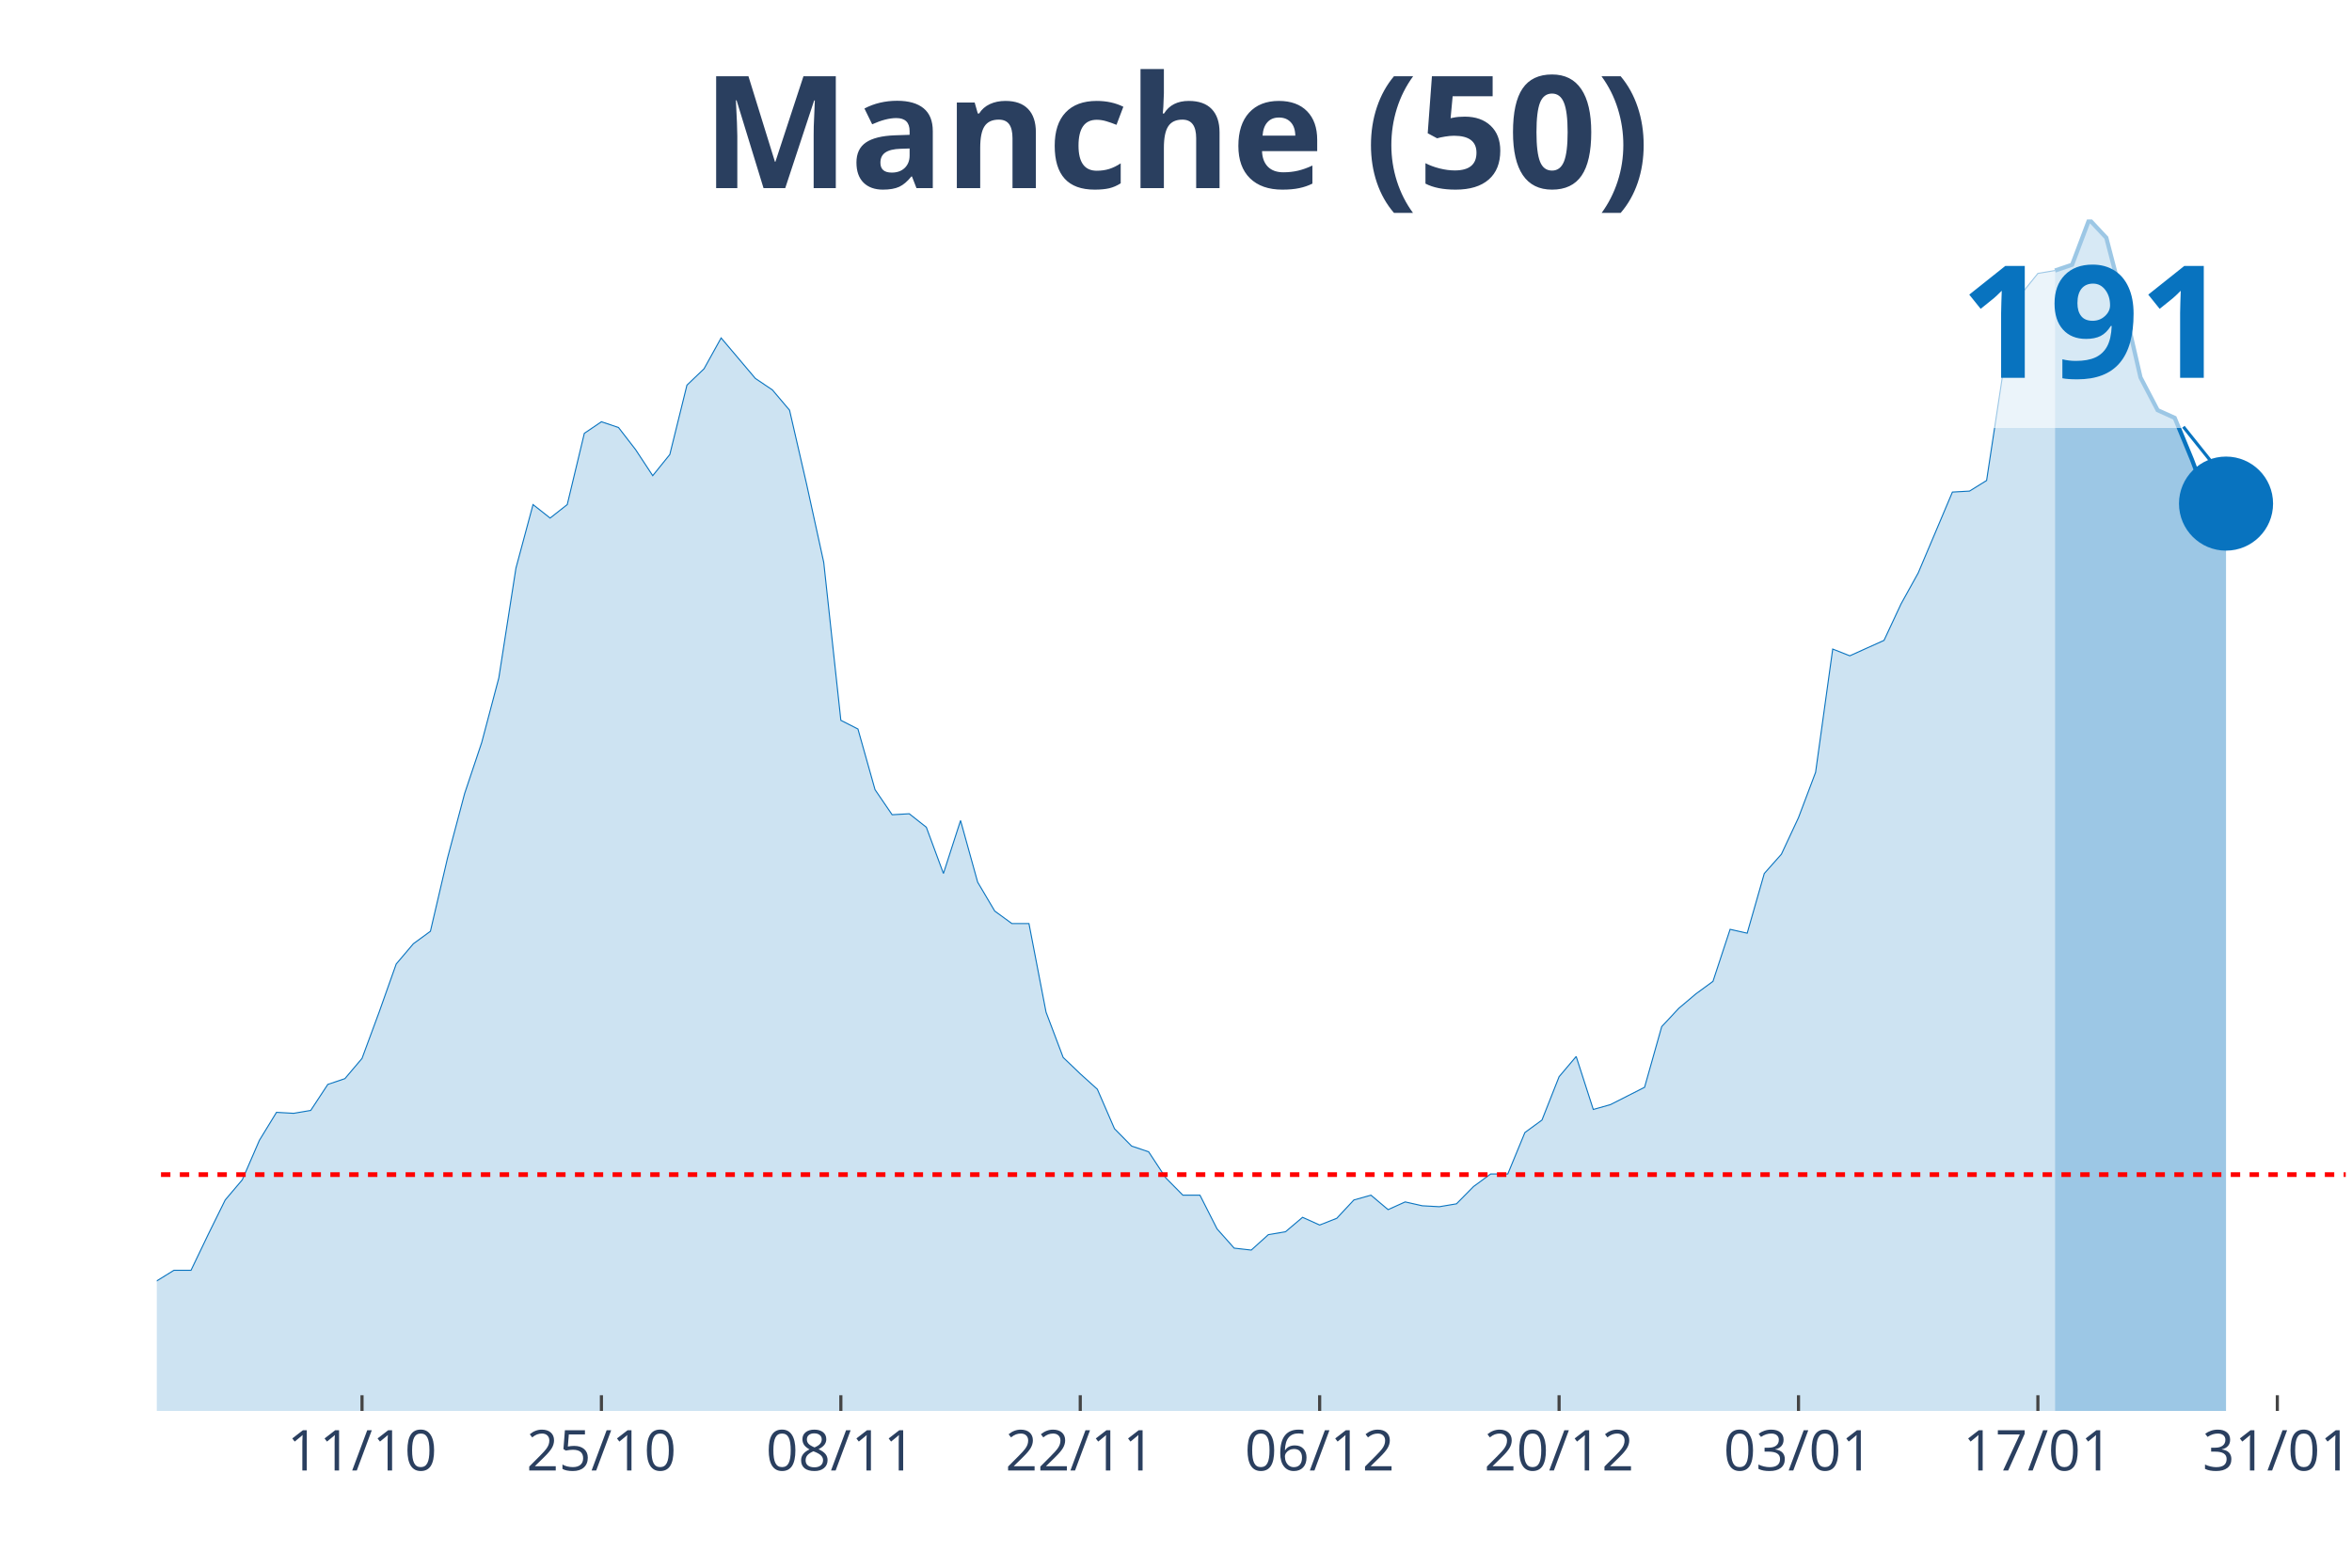
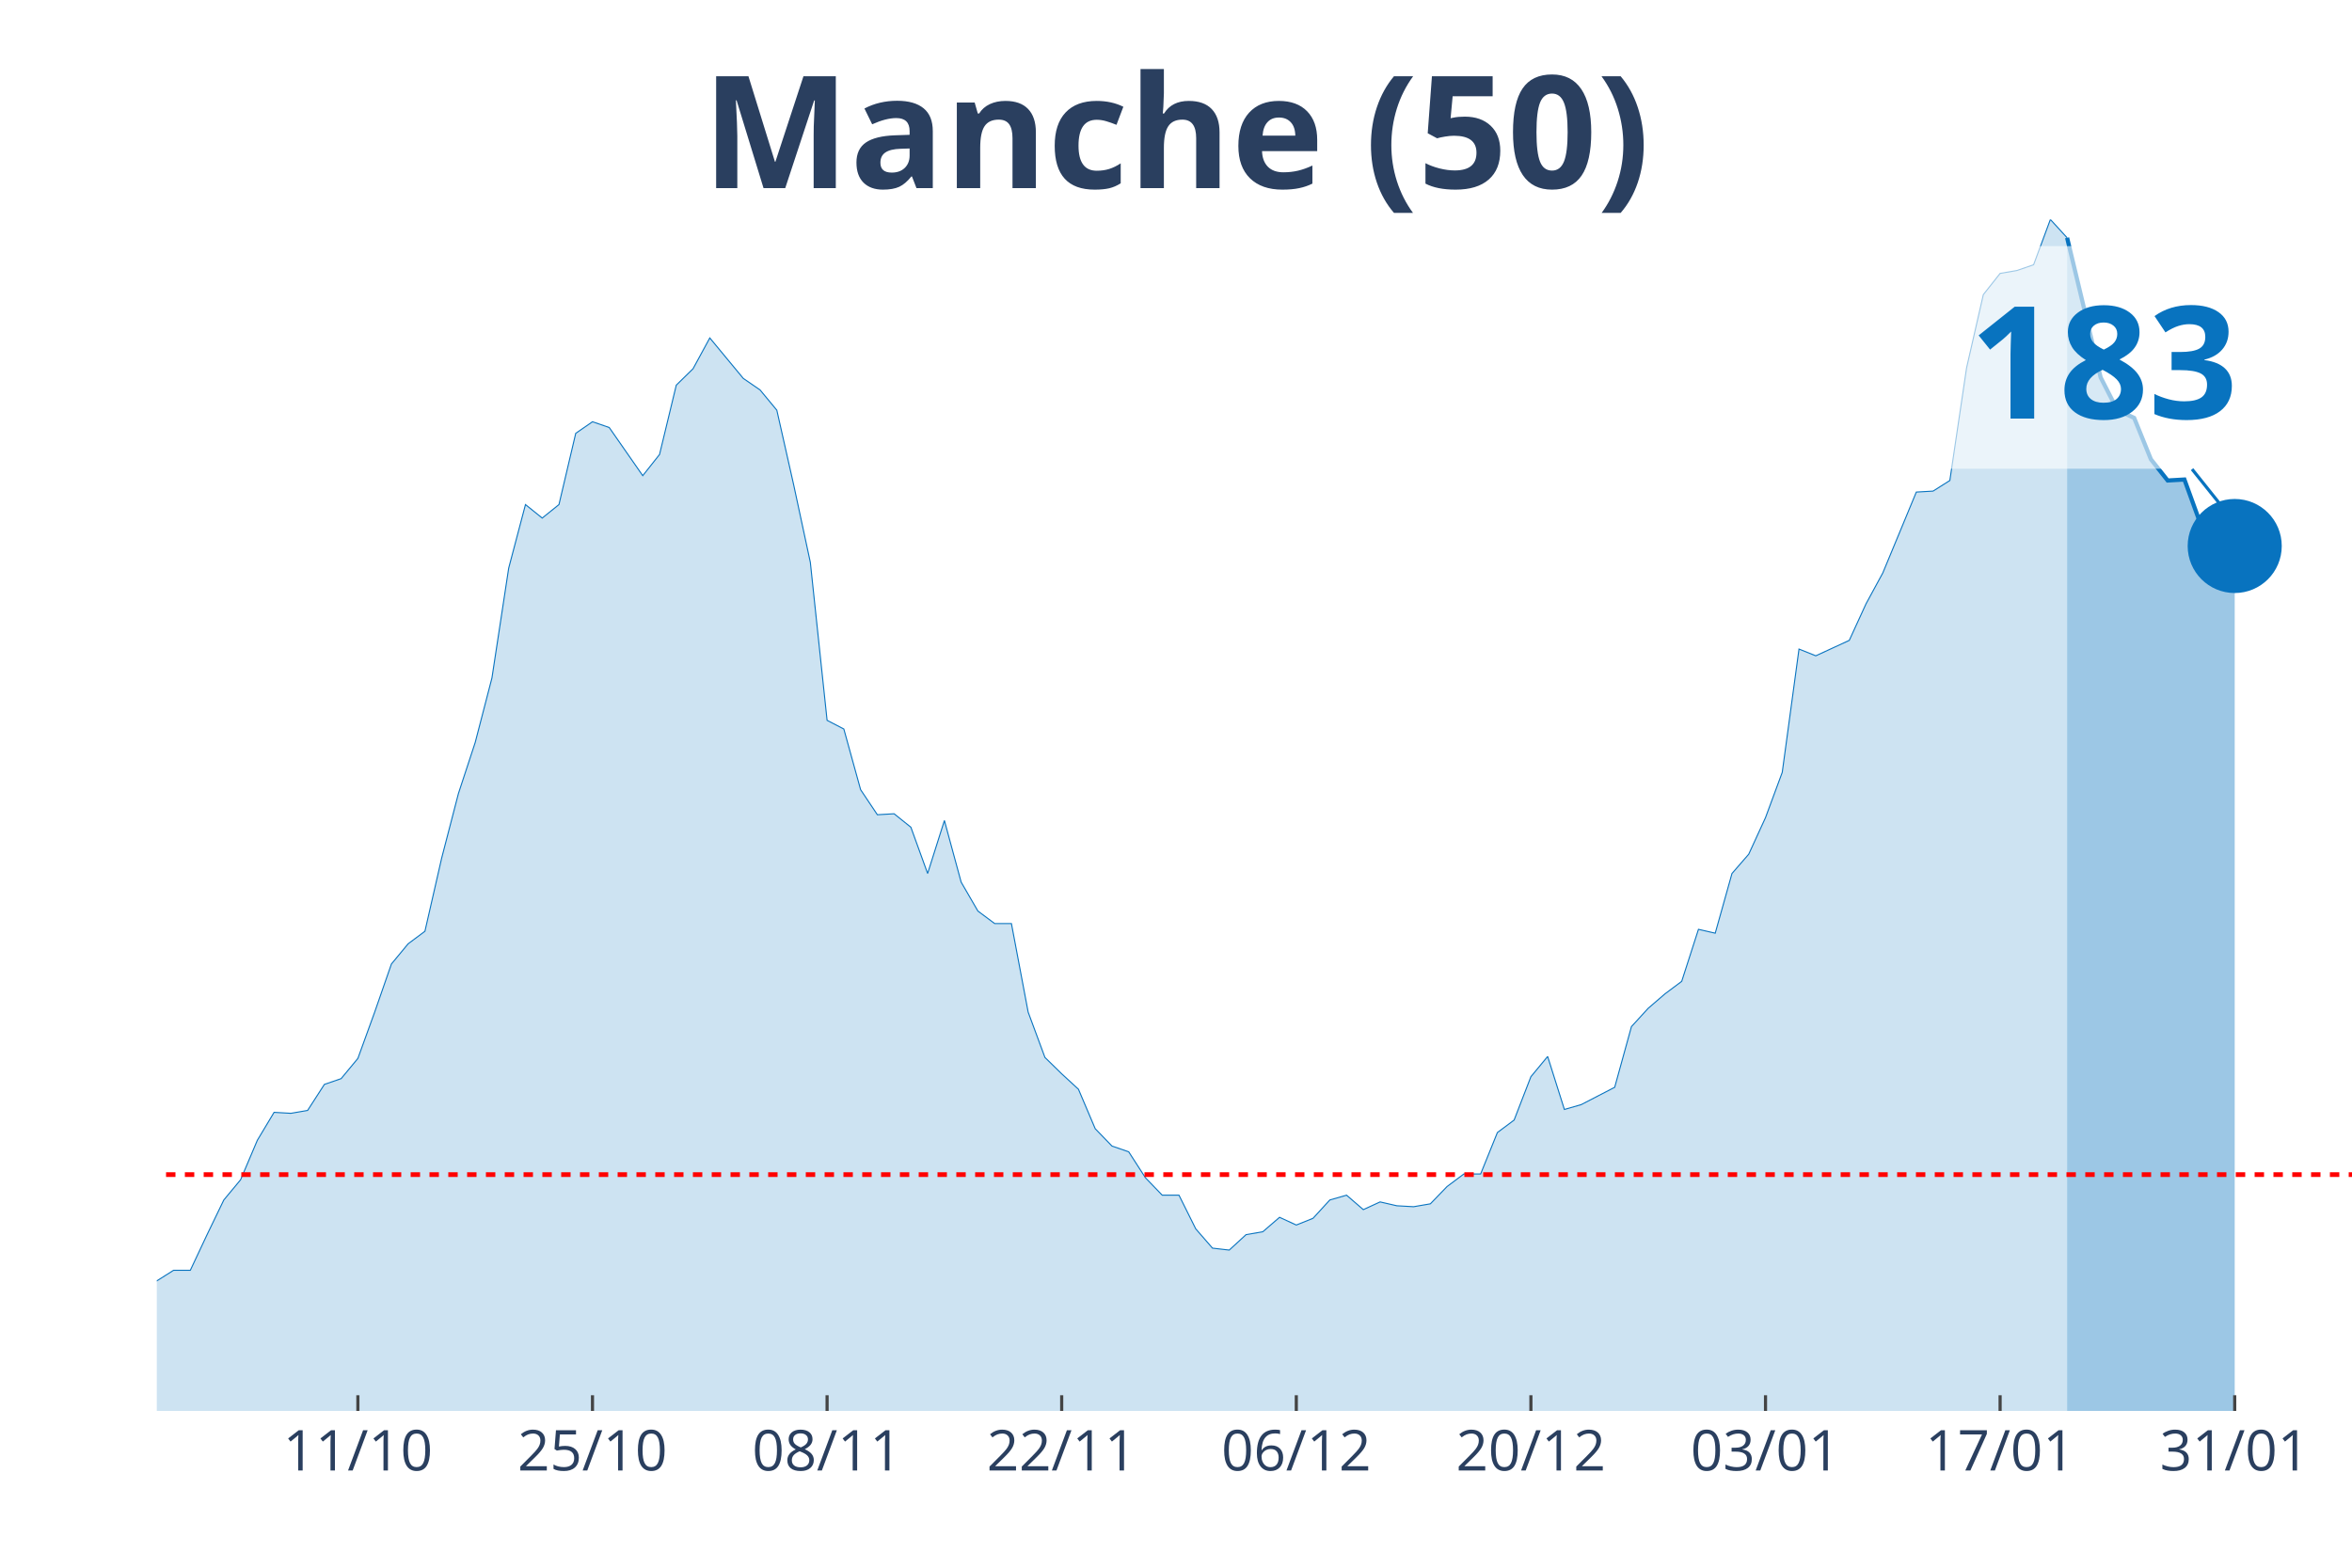
<svg xmlns="http://www.w3.org/2000/svg" class="main-svg" width="1125" height="750" style="" viewBox="0 0 750 500">
  <rect x="0" y="0" width="750" height="500" style="fill: rgb(0, 0, 0); fill-opacity: 0;" />
-   <defs id="defs-89aad5">
+   <defs id="defs-627423">
    <g class="clips">
-       <clipPath id="clip89aad5xyplot" class="plotclip">
-         <rect width="698" height="380" />
+       <clipPath id="clip627423xyplot" class="plotclip">
+         <rect width="700" height="380" />
      </clipPath>
-       <clipPath class="axesclip" id="clip89aad5x">
-         <rect x="50" y="0" width="698" height="500" />
+       <clipPath class="axesclip" id="clip627423x">
+         <rect x="50" y="0" width="700" height="500" />
      </clipPath>
-       <clipPath class="axesclip" id="clip89aad5y">
+       <clipPath class="axesclip" id="clip627423y">
        <rect x="0" y="70" width="750" height="380" />
      </clipPath>
-       <clipPath class="axesclip" id="clip89aad5xy">
-         <rect x="50" y="70" width="698" height="380" />
+       <clipPath class="axesclip" id="clip627423xy">
+         <rect x="50" y="70" width="700" height="380" />
      </clipPath>
    </g>
    <g class="gradients" />
  </defs>
  <g class="bglayer">
-     <rect class="bg" x="50" y="70" width="698" height="380" style="fill: rgb(0, 0, 0); fill-opacity: 0; stroke-width: 0;" />
+     <rect class="bg" x="50" y="70" width="700" height="380" style="fill: rgb(0, 0, 0); fill-opacity: 0; stroke-width: 0;" />
  </g>
  <g class="layer-below">
    <g class="imagelayer" />
    <g class="shapelayer" />
  </g>
  <g class="cartesianlayer">
    <g class="subplot xy">
      <g class="layer-subplot">
        <g class="shapelayer" />
        <g class="imagelayer" />
      </g>
      <g class="gridlayer">
        <g class="x">
-           <path class="xgrid crisp" transform="translate(115.44,0)" d="M0,70v380" style="stroke: rgb(255, 255, 255); stroke-opacity: 1; stroke-width: 1px;" />
-           <path class="xgrid crisp" transform="translate(191.78,0)" d="M0,70v380" style="stroke: rgb(255, 255, 255); stroke-opacity: 1; stroke-width: 1px;" />
-           <path class="xgrid crisp" transform="translate(268.13,0)" d="M0,70v380" style="stroke: rgb(255, 255, 255); stroke-opacity: 1; stroke-width: 1px;" />
-           <path class="xgrid crisp" transform="translate(344.47,0)" d="M0,70v380" style="stroke: rgb(255, 255, 255); stroke-opacity: 1; stroke-width: 1px;" />
-           <path class="xgrid crisp" transform="translate(420.81,0)" d="M0,70v380" style="stroke: rgb(255, 255, 255); stroke-opacity: 1; stroke-width: 1px;" />
-           <path class="xgrid crisp" transform="translate(497.16,0)" d="M0,70v380" style="stroke: rgb(255, 255, 255); stroke-opacity: 1; stroke-width: 1px;" />
-           <path class="xgrid crisp" transform="translate(573.5,0)" d="M0,70v380" style="stroke: rgb(255, 255, 255); stroke-opacity: 1; stroke-width: 1px;" />
-           <path class="xgrid crisp" transform="translate(649.84,0)" d="M0,70v380" style="stroke: rgb(255, 255, 255); stroke-opacity: 1; stroke-width: 1px;" />
-           <path class="xgrid crisp" transform="translate(726.19,0)" d="M0,70v380" style="stroke: rgb(255, 255, 255); stroke-opacity: 1; stroke-width: 1px;" />
+           <path class="xgrid crisp" transform="translate(114.12,0)" d="M0,70v380" style="stroke: rgb(255, 255, 255); stroke-opacity: 1; stroke-width: 1px;" />
+           <path class="xgrid crisp" transform="translate(188.93,0)" d="M0,70v380" style="stroke: rgb(255, 255, 255); stroke-opacity: 1; stroke-width: 1px;" />
+           <path class="xgrid crisp" transform="translate(263.74,0)" d="M0,70v380" style="stroke: rgb(255, 255, 255); stroke-opacity: 1; stroke-width: 1px;" />
+           <path class="xgrid crisp" transform="translate(338.55,0)" d="M0,70v380" style="stroke: rgb(255, 255, 255); stroke-opacity: 1; stroke-width: 1px;" />
+           <path class="xgrid crisp" transform="translate(413.36,0)" d="M0,70v380" style="stroke: rgb(255, 255, 255); stroke-opacity: 1; stroke-width: 1px;" />
+           <path class="xgrid crisp" transform="translate(488.17,0)" d="M0,70v380" style="stroke: rgb(255, 255, 255); stroke-opacity: 1; stroke-width: 1px;" />
+           <path class="xgrid crisp" transform="translate(562.98,0)" d="M0,70v380" style="stroke: rgb(255, 255, 255); stroke-opacity: 1; stroke-width: 1px;" />
+           <path class="xgrid crisp" transform="translate(637.79,0)" d="M0,70v380" style="stroke: rgb(255, 255, 255); stroke-opacity: 1; stroke-width: 1px;" />
+           <path class="xgrid crisp" transform="translate(712.6,0)" d="M0,70v380" style="stroke: rgb(255, 255, 255); stroke-opacity: 1; stroke-width: 1px;" />
        </g>
        <g class="y" />
      </g>
      <g class="zerolinelayer" />
      <path class="xlines-below" />
      <path class="ylines-below" />
      <g class="overlines-below" />
      <g class="xaxislayer-below" />
      <g class="yaxislayer-below" />
      <g class="overaxes-below" />
-       <g class="plot" transform="translate(50, 70)" clip-path="url('#clip89aad5xyplot')">
+       <g class="plot" transform="translate(50, 70)" clip-path="url('#clip627423xyplot')">
        <g class="scatterlayer mlayer">
-           <g class="trace scatter tracec5151f" style="stroke-miterlimit: 2;">
+           <g class="trace scatter traceb82ab8" style="stroke-miterlimit: 2;">
            <g class="fills">
              <g>
-                 <path class="js-fill" d="M605.3,380L-741.62,380L-741.62,377.54L-708.91,379.08L-703.45,379.08L-327.19,377.24L-321.73,375.39L-272.66,375.08L-267.2,372.93L-245.39,369.86L-239.94,368.33L-223.58,367.71L-218.12,368.02L-201.77,365.87L-196.31,362.49L-185.41,358.5L-179.95,358.19L-169.05,360.34L-163.59,360.03L-141.78,361.88L-136.33,353.89L-130.87,348.36L-125.42,347.13L-114.52,339.76L-109.06,339.45L-98.16,337.61L-92.7,337.91L-87.25,335.15L-81.8,334.84L-76.34,331.46L-70.89,330.23L-59.98,331.77L-54.53,329.31L-49.08,327.47L-43.62,330.54L-38.17,335.15L-32.72,334.54L-27.27,334.23L-21.81,336.69L-16.36,342.22L-10.91,340.99L0,338.53L5.45,335.15L10.91,335.15L16.36,323.78L21.81,312.72L27.27,306.27L32.72,293.68L38.17,284.77L43.63,285.08L49.08,284.16L54.53,275.86L59.98,274.02L65.44,267.57L70.89,252.82L76.34,237.46L81.8,231.01L87.25,227.02L92.7,203.67L98.16,183.09L103.61,166.81L109.06,146.22L114.52,111.2L119.97,90.93L125.42,95.23L130.88,90.93L136.33,68.2L141.78,64.51L147.23,66.35L152.69,73.42L158.14,81.71L163.59,74.96L169.05,52.84L174.5,47.62L179.95,37.78L190.86,50.69L196.31,54.37L201.77,60.82L207.22,84.48L212.67,109.36L218.13,159.74L223.58,162.51L229.03,181.86L234.48,189.85L239.94,189.54L245.39,193.84L250.84,208.59L256.3,191.69L261.75,211.35L267.2,220.57L272.66,224.56L278.11,224.56L283.56,252.82L289.02,267.26L294.47,272.48L299.92,277.4L305.38,289.99L310.83,295.52L316.28,297.36L321.73,305.66L327.19,311.19L332.64,311.19L338.09,321.94L343.55,328.08L349,328.7L354.45,323.78L359.91,322.86L365.36,318.25L370.81,320.71L376.27,318.56L381.72,312.72L387.17,311.19L392.63,315.8L398.08,313.34L403.53,314.57L408.98,314.87L414.44,313.95L419.89,308.42L425.34,304.43L430.8,304.43L436.25,291.22L441.7,287.23L447.16,273.4L452.61,266.95L458.06,283.85L463.52,282.31L468.97,279.55L474.42,276.78L479.88,257.43L485.33,251.59L490.78,246.98L496.23,242.99L501.69,226.4L507.14,227.63L512.59,208.59L518.05,202.44L523.5,190.77L528.95,176.33L534.41,137.01L539.86,139.16L545.31,136.7L550.77,134.24L556.22,122.57L561.67,112.74L567.13,99.84L572.58,86.94L578.03,86.63L583.48,83.25L588.94,47.31L594.39,23.96L599.84,17.2L605.3,16.28" style="fill: rgb(8, 115, 191); fill-opacity: 0.2; stroke-width: 0;" />
+                 <path class="js-fill" d="M609.16,380L-726.72,380L-726.72,377.54L-694.66,379.08L-689.31,379.08L-320.61,377.24L-315.27,375.39L-267.18,375.08L-261.83,372.93L-240.46,369.86L-235.11,368.33L-219.08,367.71L-213.74,368.02L-197.71,365.87L-192.37,362.49L-181.68,358.5L-176.34,358.19L-165.65,360.34L-160.31,360.03L-138.93,361.88L-133.59,353.89L-128.24,348.36L-122.9,347.13L-112.21,339.76L-106.87,339.45L-96.18,337.61L-90.84,337.91L-85.5,335.15L-80.15,334.84L-74.81,331.46L-69.47,330.23L-58.78,331.77L-53.44,329.31L-48.09,327.47L-42.75,330.54L-37.4,335.15L-32.06,334.54L-26.72,334.23L-21.37,336.69L-16.03,342.22L-10.69,340.99L0,338.53L5.34,335.15L10.69,335.15L16.03,323.78L21.37,312.72L26.72,306.27L32.06,293.68L37.4,284.77L42.75,285.08L48.09,284.16L53.44,275.86L58.78,274.02L64.12,267.57L69.47,252.82L74.81,237.46L80.15,231.01L85.5,227.02L90.84,203.67L96.18,183.09L101.53,166.81L106.87,146.22L112.21,111.2L117.56,90.93L122.9,95.23L128.24,90.93L133.59,68.2L138.93,64.51L144.27,66.35L154.96,81.71L160.31,74.96L165.65,52.84L170.99,47.62L176.34,37.78L181.68,44.24L187.02,50.69L192.37,54.37L197.71,60.82L203.05,84.48L208.4,109.36L213.74,159.74L219.08,162.51L224.43,181.86L229.77,189.85L235.11,189.54L240.46,193.84L245.8,208.59L251.15,191.69L256.49,211.35L261.83,220.57L267.18,224.56L272.52,224.56L277.86,252.82L283.21,267.26L288.55,272.48L293.89,277.4L299.24,289.99L304.58,295.52L309.92,297.36L315.27,305.66L320.61,311.19L325.95,311.19L331.3,321.94L336.64,328.08L341.98,328.7L347.33,323.78L352.67,322.86L358.02,318.25L363.36,320.71L368.7,318.56L374.05,312.72L379.39,311.19L384.73,315.8L390.08,313.34L395.42,314.57L400.76,314.87L406.11,313.95L411.45,308.42L416.79,304.43L422.14,304.43L427.48,291.22L432.82,287.23L438.17,273.4L443.51,266.95L448.85,283.85L454.2,282.31L459.54,279.55L464.89,276.78L470.23,257.43L475.57,251.59L480.92,246.98L486.26,242.99L491.6,226.4L496.95,227.63L502.29,208.59L507.63,202.44L512.98,190.77L518.32,176.33L523.66,137.01L529.01,139.16L534.35,136.7L539.69,134.24L545.04,122.57L550.38,112.74L555.73,99.84L561.07,86.94L566.41,86.63L571.76,83.25L577.1,47.31L582.44,23.96L587.79,17.2L593.13,16.28L598.47,14.44L603.82,0L609.16,5.84" style="fill: rgb(8, 115, 191); fill-opacity: 0.2; stroke-width: 0;" />
              </g>
            </g>
            <g class="errorbars" />
            <g class="lines">
-               <path class="js-line" d="M-741.62,377.54L-708.91,379.08L-703.45,379.08L-327.19,377.24L-321.73,375.39L-272.66,375.08L-267.2,372.93L-245.39,369.86L-239.94,368.33L-223.58,367.71L-218.12,368.02L-201.77,365.87L-196.31,362.49L-185.41,358.5L-179.95,358.19L-169.05,360.34L-163.59,360.03L-141.78,361.88L-136.33,353.89L-130.87,348.36L-125.42,347.13L-114.52,339.76L-109.06,339.45L-98.16,337.61L-92.7,337.91L-87.25,335.15L-81.8,334.84L-76.34,331.46L-70.89,330.23L-59.98,331.77L-54.53,329.31L-49.08,327.47L-43.62,330.54L-38.17,335.15L-32.72,334.54L-27.27,334.23L-21.81,336.69L-16.36,342.22L-10.91,340.99L0,338.53L5.45,335.15L10.91,335.15L16.36,323.78L21.81,312.72L27.27,306.27L32.72,293.68L38.17,284.77L43.63,285.08L49.08,284.16L54.53,275.86L59.98,274.02L65.44,267.57L70.89,252.82L76.34,237.46L81.8,231.01L87.25,227.02L92.7,203.67L98.16,183.09L103.61,166.81L109.06,146.22L114.52,111.2L119.97,90.93L125.42,95.23L130.88,90.93L136.33,68.2L141.78,64.51L147.23,66.35L152.69,73.42L158.14,81.71L163.59,74.96L169.05,52.84L174.5,47.62L179.95,37.78L190.86,50.69L196.31,54.37L201.77,60.82L207.22,84.48L212.67,109.36L218.13,159.74L223.58,162.51L229.03,181.86L234.48,189.85L239.94,189.54L245.39,193.84L250.84,208.59L256.3,191.69L261.75,211.35L267.2,220.57L272.66,224.56L278.11,224.56L283.56,252.82L289.02,267.26L294.47,272.48L299.92,277.4L305.38,289.99L310.83,295.52L316.28,297.36L321.73,305.66L327.19,311.19L332.64,311.19L338.09,321.94L343.55,328.08L349,328.7L354.45,323.78L359.91,322.86L365.36,318.25L370.81,320.71L376.27,318.56L381.72,312.72L387.17,311.19L392.63,315.8L398.08,313.34L403.53,314.57L408.98,314.87L414.44,313.95L419.89,308.42L425.34,304.43L430.8,304.43L436.25,291.22L441.7,287.23L447.16,273.4L452.61,266.95L458.06,283.85L463.52,282.31L468.97,279.55L474.42,276.78L479.88,257.43L485.33,251.59L490.78,246.98L496.23,242.99L501.69,226.4L507.14,227.63L512.59,208.59L518.05,202.44L523.5,190.77L528.95,176.33L534.41,137.01L539.86,139.16L545.31,136.7L550.77,134.24L556.22,122.57L561.67,112.74L567.13,99.84L572.58,86.94L578.03,86.63L583.48,83.25L588.94,47.31L594.39,23.96L599.84,17.2L605.3,16.28" style="vector-effect: non-scaling-stroke; fill: none; stroke: rgb(8, 115, 191); stroke-opacity: 1; stroke-width: 0.5px; opacity: 1;" />
+               <path class="js-line" d="M-726.72,377.54L-694.66,379.08L-689.31,379.08L-320.61,377.24L-315.27,375.39L-267.18,375.08L-261.83,372.93L-240.46,369.86L-235.11,368.33L-219.08,367.71L-213.74,368.02L-197.71,365.87L-192.37,362.49L-181.68,358.5L-176.34,358.19L-165.65,360.34L-160.31,360.03L-138.93,361.88L-133.59,353.89L-128.24,348.36L-122.9,347.13L-112.21,339.76L-106.87,339.45L-96.18,337.61L-90.84,337.91L-85.5,335.15L-80.15,334.84L-74.81,331.46L-69.47,330.23L-58.78,331.77L-53.44,329.31L-48.09,327.47L-42.75,330.54L-37.4,335.15L-32.06,334.54L-26.72,334.23L-21.37,336.69L-16.03,342.22L-10.69,340.99L0,338.53L5.34,335.15L10.69,335.15L16.03,323.78L21.37,312.72L26.72,306.27L32.06,293.68L37.4,284.77L42.75,285.08L48.09,284.16L53.44,275.86L58.78,274.02L64.12,267.57L69.47,252.82L74.81,237.46L80.15,231.01L85.5,227.02L90.84,203.67L96.18,183.09L101.53,166.81L106.87,146.22L112.21,111.2L117.56,90.93L122.9,95.23L128.24,90.93L133.59,68.2L138.93,64.51L144.27,66.35L154.96,81.71L160.31,74.96L165.65,52.84L170.99,47.62L176.34,37.78L181.68,44.24L187.02,50.69L192.37,54.37L197.71,60.82L203.05,84.48L208.4,109.36L213.74,159.74L219.08,162.51L224.43,181.86L229.77,189.85L235.11,189.54L240.46,193.84L245.8,208.59L251.15,191.69L256.49,211.35L261.83,220.57L267.18,224.56L272.52,224.56L277.86,252.82L283.21,267.26L288.55,272.48L293.89,277.4L299.24,289.99L304.58,295.52L309.92,297.36L315.27,305.66L320.61,311.19L325.95,311.19L331.3,321.94L336.64,328.08L341.98,328.7L347.33,323.78L352.67,322.86L358.02,318.25L363.36,320.71L368.7,318.56L374.05,312.72L379.39,311.19L384.73,315.8L390.08,313.34L395.42,314.57L400.76,314.87L406.11,313.95L411.45,308.42L416.79,304.43L422.14,304.43L427.48,291.22L432.82,287.23L438.17,273.4L443.51,266.95L448.85,283.85L454.2,282.31L459.54,279.55L464.89,276.78L470.23,257.43L475.57,251.59L480.92,246.98L486.26,242.99L491.6,226.4L496.95,227.63L502.29,208.59L507.63,202.44L512.98,190.77L518.32,176.33L523.66,137.01L529.01,139.16L534.35,136.7L539.69,134.24L545.04,122.57L550.38,112.74L555.73,99.84L561.07,86.94L566.41,86.63L571.76,83.25L577.1,47.31L582.44,23.96L587.79,17.2L593.13,16.28L598.47,14.44L603.82,0L609.16,5.84" style="vector-effect: non-scaling-stroke; fill: none; stroke: rgb(8, 115, 191); stroke-opacity: 1; stroke-width: 0.5px; opacity: 1;" />
            </g>
            <g class="points" />
            <g class="text" />
          </g>
-           <g class="trace scatter tracefdeebd" style="stroke-miterlimit: 2;">
+           <g class="trace scatter traced1f915" style="stroke-miterlimit: 2;">
            <g class="fills">
              <g>
-                 <path class="js-fill" d="M659.83,380L605.3,380L605.3,16.28L610.75,14.44L616.2,0L621.66,5.84L627.11,26.73L632.56,50.38L638.02,60.82L643.47,63.28L648.92,76.49L654.38,90.93L659.83,90.62" style="fill: rgb(8, 115, 191); fill-opacity: 0.4; stroke-width: 0;" />
+                 <path class="js-fill" d="M662.6,380L609.16,380L609.16,5.84L619.85,50.38L625.19,60.82L630.53,63.28L635.88,76.49L641.22,83.25L646.56,82.94L651.91,97.69L657.25,98L662.6,104.14" style="fill: rgb(8, 115, 191); fill-opacity: 0.4; stroke-width: 0;" />
              </g>
            </g>
            <g class="errorbars" />
            <g class="lines">
-               <path class="js-line" d="M605.3,16.28L610.75,14.44L616.2,0L621.66,5.84L627.11,26.73L632.56,50.38L638.02,60.82L643.47,63.28L648.92,76.49L654.38,90.93L659.83,90.62" style="vector-effect: non-scaling-stroke; fill: none; stroke: rgb(8, 115, 191); stroke-opacity: 1; stroke-width: 2px; opacity: 1;" />
+               <path class="js-line" d="M609.16,5.84L619.85,50.38L625.19,60.82L630.53,63.28L635.88,76.49L641.22,83.25L646.56,82.94L651.91,97.69L657.25,98L662.6,104.14" style="vector-effect: non-scaling-stroke; fill: none; stroke: rgb(8, 115, 191); stroke-opacity: 1; stroke-width: 2px; opacity: 1;" />
            </g>
            <g class="points" />
            <g class="text" />
          </g>
-           <g class="trace scatter tracee0c04e" style="stroke-miterlimit: 2; opacity: 1;">
+           <g class="trace scatter tracedb86a7" style="stroke-miterlimit: 2; opacity: 1;">
            <g class="fills" />
            <g class="errorbars" />
            <g class="lines" />
            <g class="points">
-               <path class="point" transform="translate(659.83,90.62)" d="M15,0A15,15 0 1,1 0,-15A15,15 0 0,1 15,0Z" style="opacity: 1; stroke-width: 0px; fill: rgb(8, 115, 191); fill-opacity: 1;" />
+               <path class="point" transform="translate(662.6,104.14)" d="M15,0A15,15 0 1,1 0,-15A15,15 0 0,1 15,0Z" style="opacity: 1; stroke-width: 0px; fill: rgb(8, 115, 191); fill-opacity: 1;" />
            </g>
            <g class="text" />
          </g>
        </g>
      </g>
      <g class="overplot" />
      <path class="xlines-above crisp" style="fill: none; stroke-width: 1px; stroke: rgb(0, 0, 0); stroke-opacity: 0;" d="" />
      <path class="ylines-above crisp" style="fill: none;" d="M0,0" />
      <g class="overlines-above" />
      <g class="xaxislayer-above">
-         <path class="xtick ticks crisp" d="M0,450v-5" transform="translate(115.44,0)" style="stroke: rgb(68, 68, 68); stroke-opacity: 1; stroke-width: 1px;" />
-         <path class="xtick ticks crisp" d="M0,450v-5" transform="translate(191.78,0)" style="stroke: rgb(68, 68, 68); stroke-opacity: 1; stroke-width: 1px;" />
-         <path class="xtick ticks crisp" d="M0,450v-5" transform="translate(268.13,0)" style="stroke: rgb(68, 68, 68); stroke-opacity: 1; stroke-width: 1px;" />
-         <path class="xtick ticks crisp" d="M0,450v-5" transform="translate(344.47,0)" style="stroke: rgb(68, 68, 68); stroke-opacity: 1; stroke-width: 1px;" />
-         <path class="xtick ticks crisp" d="M0,450v-5" transform="translate(420.81,0)" style="stroke: rgb(68, 68, 68); stroke-opacity: 1; stroke-width: 1px;" />
-         <path class="xtick ticks crisp" d="M0,450v-5" transform="translate(497.16,0)" style="stroke: rgb(68, 68, 68); stroke-opacity: 1; stroke-width: 1px;" />
-         <path class="xtick ticks crisp" d="M0,450v-5" transform="translate(573.5,0)" style="stroke: rgb(68, 68, 68); stroke-opacity: 1; stroke-width: 1px;" />
-         <path class="xtick ticks crisp" d="M0,450v-5" transform="translate(649.84,0)" style="stroke: rgb(68, 68, 68); stroke-opacity: 1; stroke-width: 1px;" />
-         <path class="xtick ticks crisp" d="M0,450v-5" transform="translate(726.19,0)" style="stroke: rgb(68, 68, 68); stroke-opacity: 1; stroke-width: 1px;" />
+         <path class="xtick ticks crisp" d="M0,450v-5" transform="translate(114.12,0)" style="stroke: rgb(68, 68, 68); stroke-opacity: 1; stroke-width: 1px;" />
+         <path class="xtick ticks crisp" d="M0,450v-5" transform="translate(188.93,0)" style="stroke: rgb(68, 68, 68); stroke-opacity: 1; stroke-width: 1px;" />
+         <path class="xtick ticks crisp" d="M0,450v-5" transform="translate(263.74,0)" style="stroke: rgb(68, 68, 68); stroke-opacity: 1; stroke-width: 1px;" />
+         <path class="xtick ticks crisp" d="M0,450v-5" transform="translate(338.55,0)" style="stroke: rgb(68, 68, 68); stroke-opacity: 1; stroke-width: 1px;" />
+         <path class="xtick ticks crisp" d="M0,450v-5" transform="translate(413.36,0)" style="stroke: rgb(68, 68, 68); stroke-opacity: 1; stroke-width: 1px;" />
+         <path class="xtick ticks crisp" d="M0,450v-5" transform="translate(488.17,0)" style="stroke: rgb(68, 68, 68); stroke-opacity: 1; stroke-width: 1px;" />
+         <path class="xtick ticks crisp" d="M0,450v-5" transform="translate(562.98,0)" style="stroke: rgb(68, 68, 68); stroke-opacity: 1; stroke-width: 1px;" />
+         <path class="xtick ticks crisp" d="M0,450v-5" transform="translate(637.79,0)" style="stroke: rgb(68, 68, 68); stroke-opacity: 1; stroke-width: 1px;" />
+         <path class="xtick ticks crisp" d="M0,450v-5" transform="translate(712.6,0)" style="stroke: rgb(68, 68, 68); stroke-opacity: 1; stroke-width: 1px;" />
        <g class="xtick">
-           <text text-anchor="middle" x="0" y="469" transform="translate(115.44,0)" style="font-family: 'Open Sans', verdana, arial, sans-serif; font-size: 18px; fill: rgb(42, 63, 95); fill-opacity: 1; white-space: pre;">11/10</text>
+           <text text-anchor="middle" x="0" y="469" transform="translate(114.12,0)" style="font-family: 'Open Sans', verdana, arial, sans-serif; font-size: 18px; fill: rgb(42, 63, 95); fill-opacity: 1; white-space: pre;">11/10</text>
        </g>
        <g class="xtick">
-           <text text-anchor="middle" x="0" y="469" transform="translate(191.78,0)" style="font-family: 'Open Sans', verdana, arial, sans-serif; font-size: 18px; fill: rgb(42, 63, 95); fill-opacity: 1; white-space: pre;">25/10</text>
+           <text text-anchor="middle" x="0" y="469" transform="translate(188.93,0)" style="font-family: 'Open Sans', verdana, arial, sans-serif; font-size: 18px; fill: rgb(42, 63, 95); fill-opacity: 1; white-space: pre;">25/10</text>
        </g>
        <g class="xtick">
-           <text text-anchor="middle" x="0" y="469" transform="translate(268.13,0)" style="font-family: 'Open Sans', verdana, arial, sans-serif; font-size: 18px; fill: rgb(42, 63, 95); fill-opacity: 1; white-space: pre;">08/11</text>
+           <text text-anchor="middle" x="0" y="469" transform="translate(263.74,0)" style="font-family: 'Open Sans', verdana, arial, sans-serif; font-size: 18px; fill: rgb(42, 63, 95); fill-opacity: 1; white-space: pre;">08/11</text>
        </g>
        <g class="xtick">
-           <text text-anchor="middle" x="0" y="469" transform="translate(344.47,0)" style="font-family: 'Open Sans', verdana, arial, sans-serif; font-size: 18px; fill: rgb(42, 63, 95); fill-opacity: 1; white-space: pre;">22/11</text>
+           <text text-anchor="middle" x="0" y="469" transform="translate(338.55,0)" style="font-family: 'Open Sans', verdana, arial, sans-serif; font-size: 18px; fill: rgb(42, 63, 95); fill-opacity: 1; white-space: pre;">22/11</text>
        </g>
        <g class="xtick">
-           <text text-anchor="middle" x="0" y="469" transform="translate(420.81,0)" style="font-family: 'Open Sans', verdana, arial, sans-serif; font-size: 18px; fill: rgb(42, 63, 95); fill-opacity: 1; white-space: pre;">06/12</text>
+           <text text-anchor="middle" x="0" y="469" transform="translate(413.36,0)" style="font-family: 'Open Sans', verdana, arial, sans-serif; font-size: 18px; fill: rgb(42, 63, 95); fill-opacity: 1; white-space: pre;">06/12</text>
        </g>
        <g class="xtick">
-           <text text-anchor="middle" x="0" y="469" transform="translate(497.16,0)" style="font-family: 'Open Sans', verdana, arial, sans-serif; font-size: 18px; fill: rgb(42, 63, 95); fill-opacity: 1; white-space: pre;">20/12</text>
+           <text text-anchor="middle" x="0" y="469" transform="translate(488.17,0)" style="font-family: 'Open Sans', verdana, arial, sans-serif; font-size: 18px; fill: rgb(42, 63, 95); fill-opacity: 1; white-space: pre;">20/12</text>
        </g>
        <g class="xtick">
-           <text text-anchor="middle" x="0" y="469" transform="translate(573.5,0)" style="font-family: 'Open Sans', verdana, arial, sans-serif; font-size: 18px; fill: rgb(42, 63, 95); fill-opacity: 1; white-space: pre;">03/01</text>
+           <text text-anchor="middle" x="0" y="469" transform="translate(562.98,0)" style="font-family: 'Open Sans', verdana, arial, sans-serif; font-size: 18px; fill: rgb(42, 63, 95); fill-opacity: 1; white-space: pre;">03/01</text>
        </g>
        <g class="xtick">
-           <text text-anchor="middle" x="0" y="469" transform="translate(649.84,0)" style="font-family: 'Open Sans', verdana, arial, sans-serif; font-size: 18px; fill: rgb(42, 63, 95); fill-opacity: 1; white-space: pre;">17/01</text>
+           <text text-anchor="middle" x="0" y="469" transform="translate(637.79,0)" style="font-family: 'Open Sans', verdana, arial, sans-serif; font-size: 18px; fill: rgb(42, 63, 95); fill-opacity: 1; white-space: pre;">17/01</text>
        </g>
        <g class="xtick">
-           <text text-anchor="middle" x="0" y="469" transform="translate(726.19,0)" style="font-family: 'Open Sans', verdana, arial, sans-serif; font-size: 18px; fill: rgb(42, 63, 95); fill-opacity: 1; white-space: pre;">31/01</text>
+           <text text-anchor="middle" x="0" y="469" transform="translate(712.6,0)" style="font-family: 'Open Sans', verdana, arial, sans-serif; font-size: 18px; fill: rgb(42, 63, 95); fill-opacity: 1; white-space: pre;">31/01</text>
        </g>
      </g>
      <g class="yaxislayer-above" />
      <g class="overaxes-above" />
    </g>
  </g>
  <g class="polarlayer" />
  <g class="ternarylayer" />
  <g class="geolayer" />
  <g class="funnelarealayer" />
  <g class="pielayer" />
  <g class="treemaplayer" />
  <g class="sunburstlayer" />
  <g class="glimages" />
-   <defs id="topdefs-89aad5">
+   <defs id="topdefs-627423">
    <g class="clips" />
  </defs>
  <g class="layer-above">
    <g class="imagelayer" />
    <g class="shapelayer">
-       <path data-index="0" fill-rule="evenodd" d="M-3014.66,374.63L971.58,374.63" clip-path="url('#clip89aad5xy')" style="opacity: 1; stroke: rgb(255, 0, 0); stroke-opacity: 1; fill: rgb(0, 0, 0); fill-opacity: 0; stroke-dasharray: 3px, 3px; stroke-width: 1.5px;" />
+       <path data-index="0" fill-rule="evenodd" d="M-2953.05,374.63L953.05,374.63" clip-path="url('#clip627423xy')" style="opacity: 1; stroke: rgb(255, 0, 0); stroke-opacity: 1; fill: rgb(0, 0, 0); fill-opacity: 0; stroke-dasharray: 3px, 3px; stroke-width: 1.5px;" />
    </g>
  </g>
  <g class="infolayer">
    <g class="g-gtitle">
      <text class="gtitle" x="375" y="25" text-anchor="middle" dy="0.7em" style="font-family: 'Open Sans', verdana, arial, sans-serif; font-size: 50px; fill: rgb(42, 63, 95); opacity: 1; font-weight: normal; white-space: pre;">
        <tspan style="font-weight:bold">Manche (50)</tspan>
      </text>
    </g>
    <g class="g-xtitle" />
    <g class="annotation" data-index="0" style="opacity: 1;">
-       <g class="annotation-text-g" transform="rotate(0,667.83,100.62)">
-         <g class="cursor-pointer" transform="translate(610, 65)">
+       <g class="annotation-text-g" transform="rotate(0,670.6,114.14)">
+         <g class="cursor-pointer" transform="translate(613, 78)">
          <rect class="bg" x="0.5" y="0.5" width="115" height="71" style="stroke-width: 1px; stroke: rgb(0, 0, 0); stroke-opacity: 0; fill: rgb(255, 255, 255); fill-opacity: 0.6;" />
          <text class="annotation-text" text-anchor="middle" x="57.812" y="55.5" style="font-family: 'Open Sans', verdana, arial, sans-serif; font-size: 50px; fill: rgb(8, 115, 191); fill-opacity: 1; white-space: pre;">
-             <tspan style="font-weight:bold">191 </tspan>
+             <tspan style="font-weight:bold">183 </tspan>
          </text>
        </g>
      </g>
      <g class="annotation-arrow-g" style="opacity: 1;">
-         <path d="M696.23,136.12L707.83,150.62" style="stroke-width: 1px; stroke: rgb(8, 115, 191); stroke-opacity: 1; stroke-dasharray: 0px, 0px, 18.569px, 18.569px;" />
+         <path d="M699,149.64L710.6,164.14" style="stroke-width: 1px; stroke: rgb(8, 115, 191); stroke-opacity: 1; stroke-dasharray: 0px, 0px, 18.569px, 18.569px;" />
      </g>
    </g>
  </g>
</svg>
